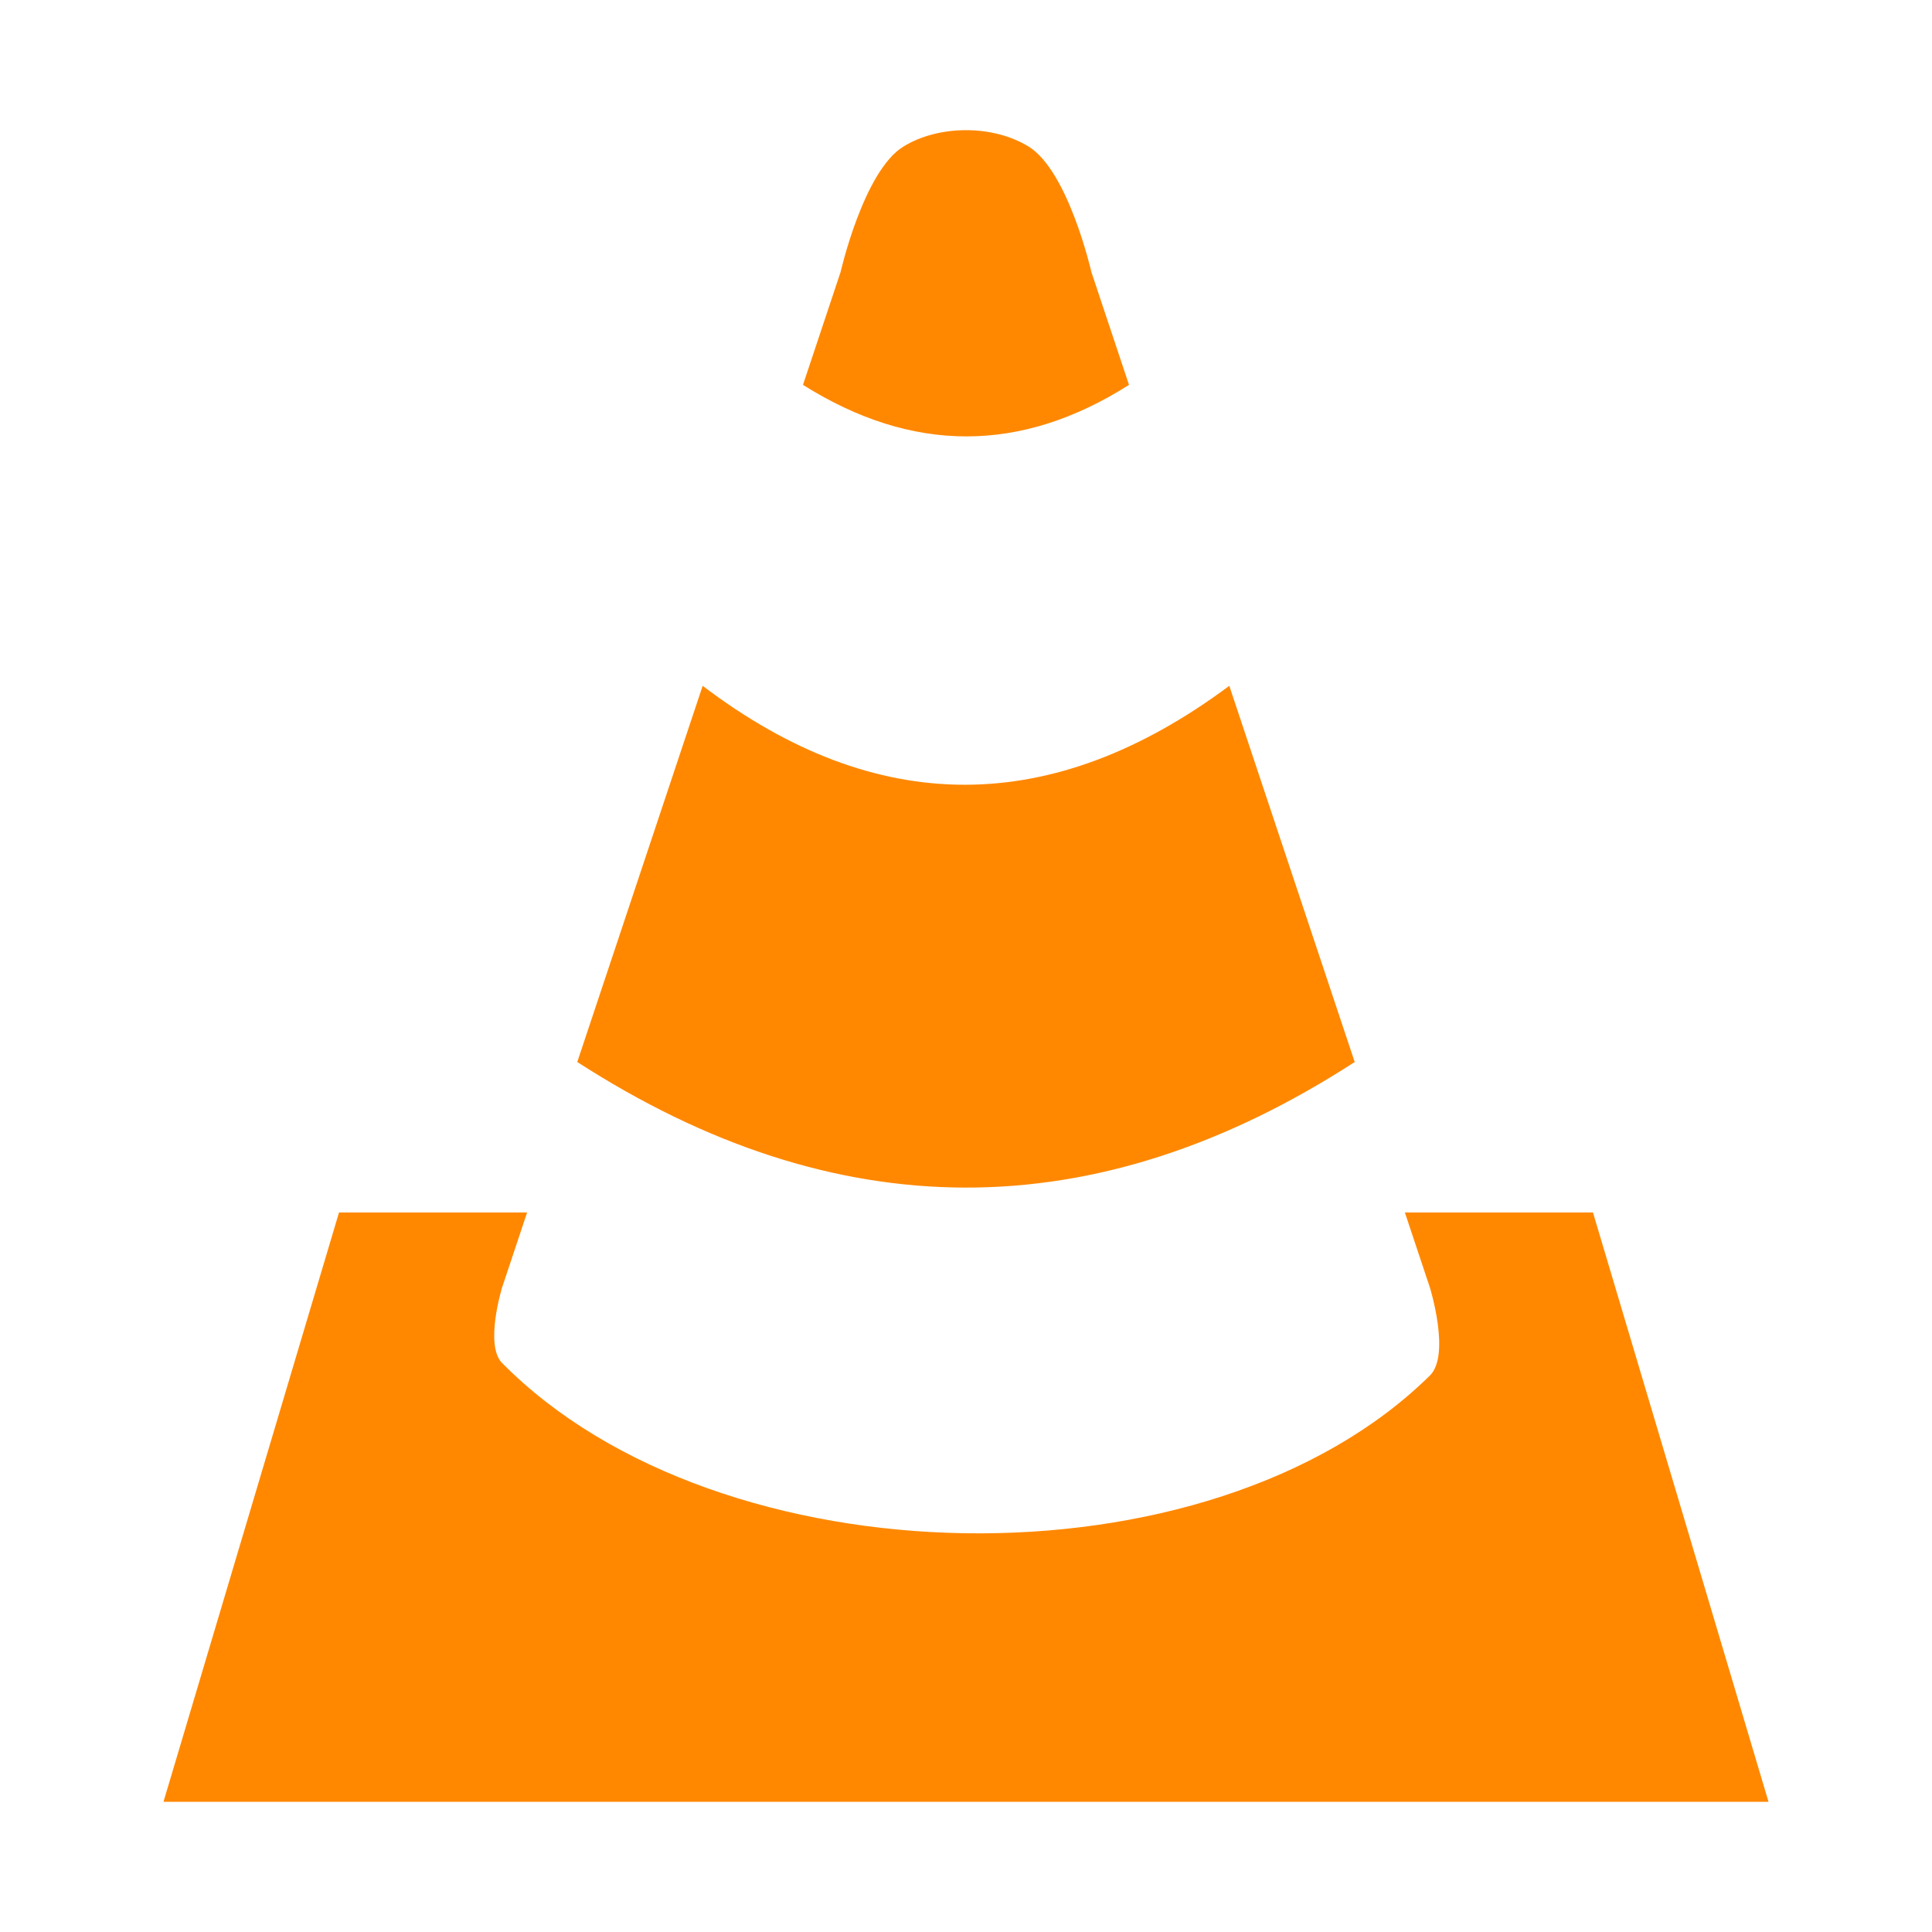
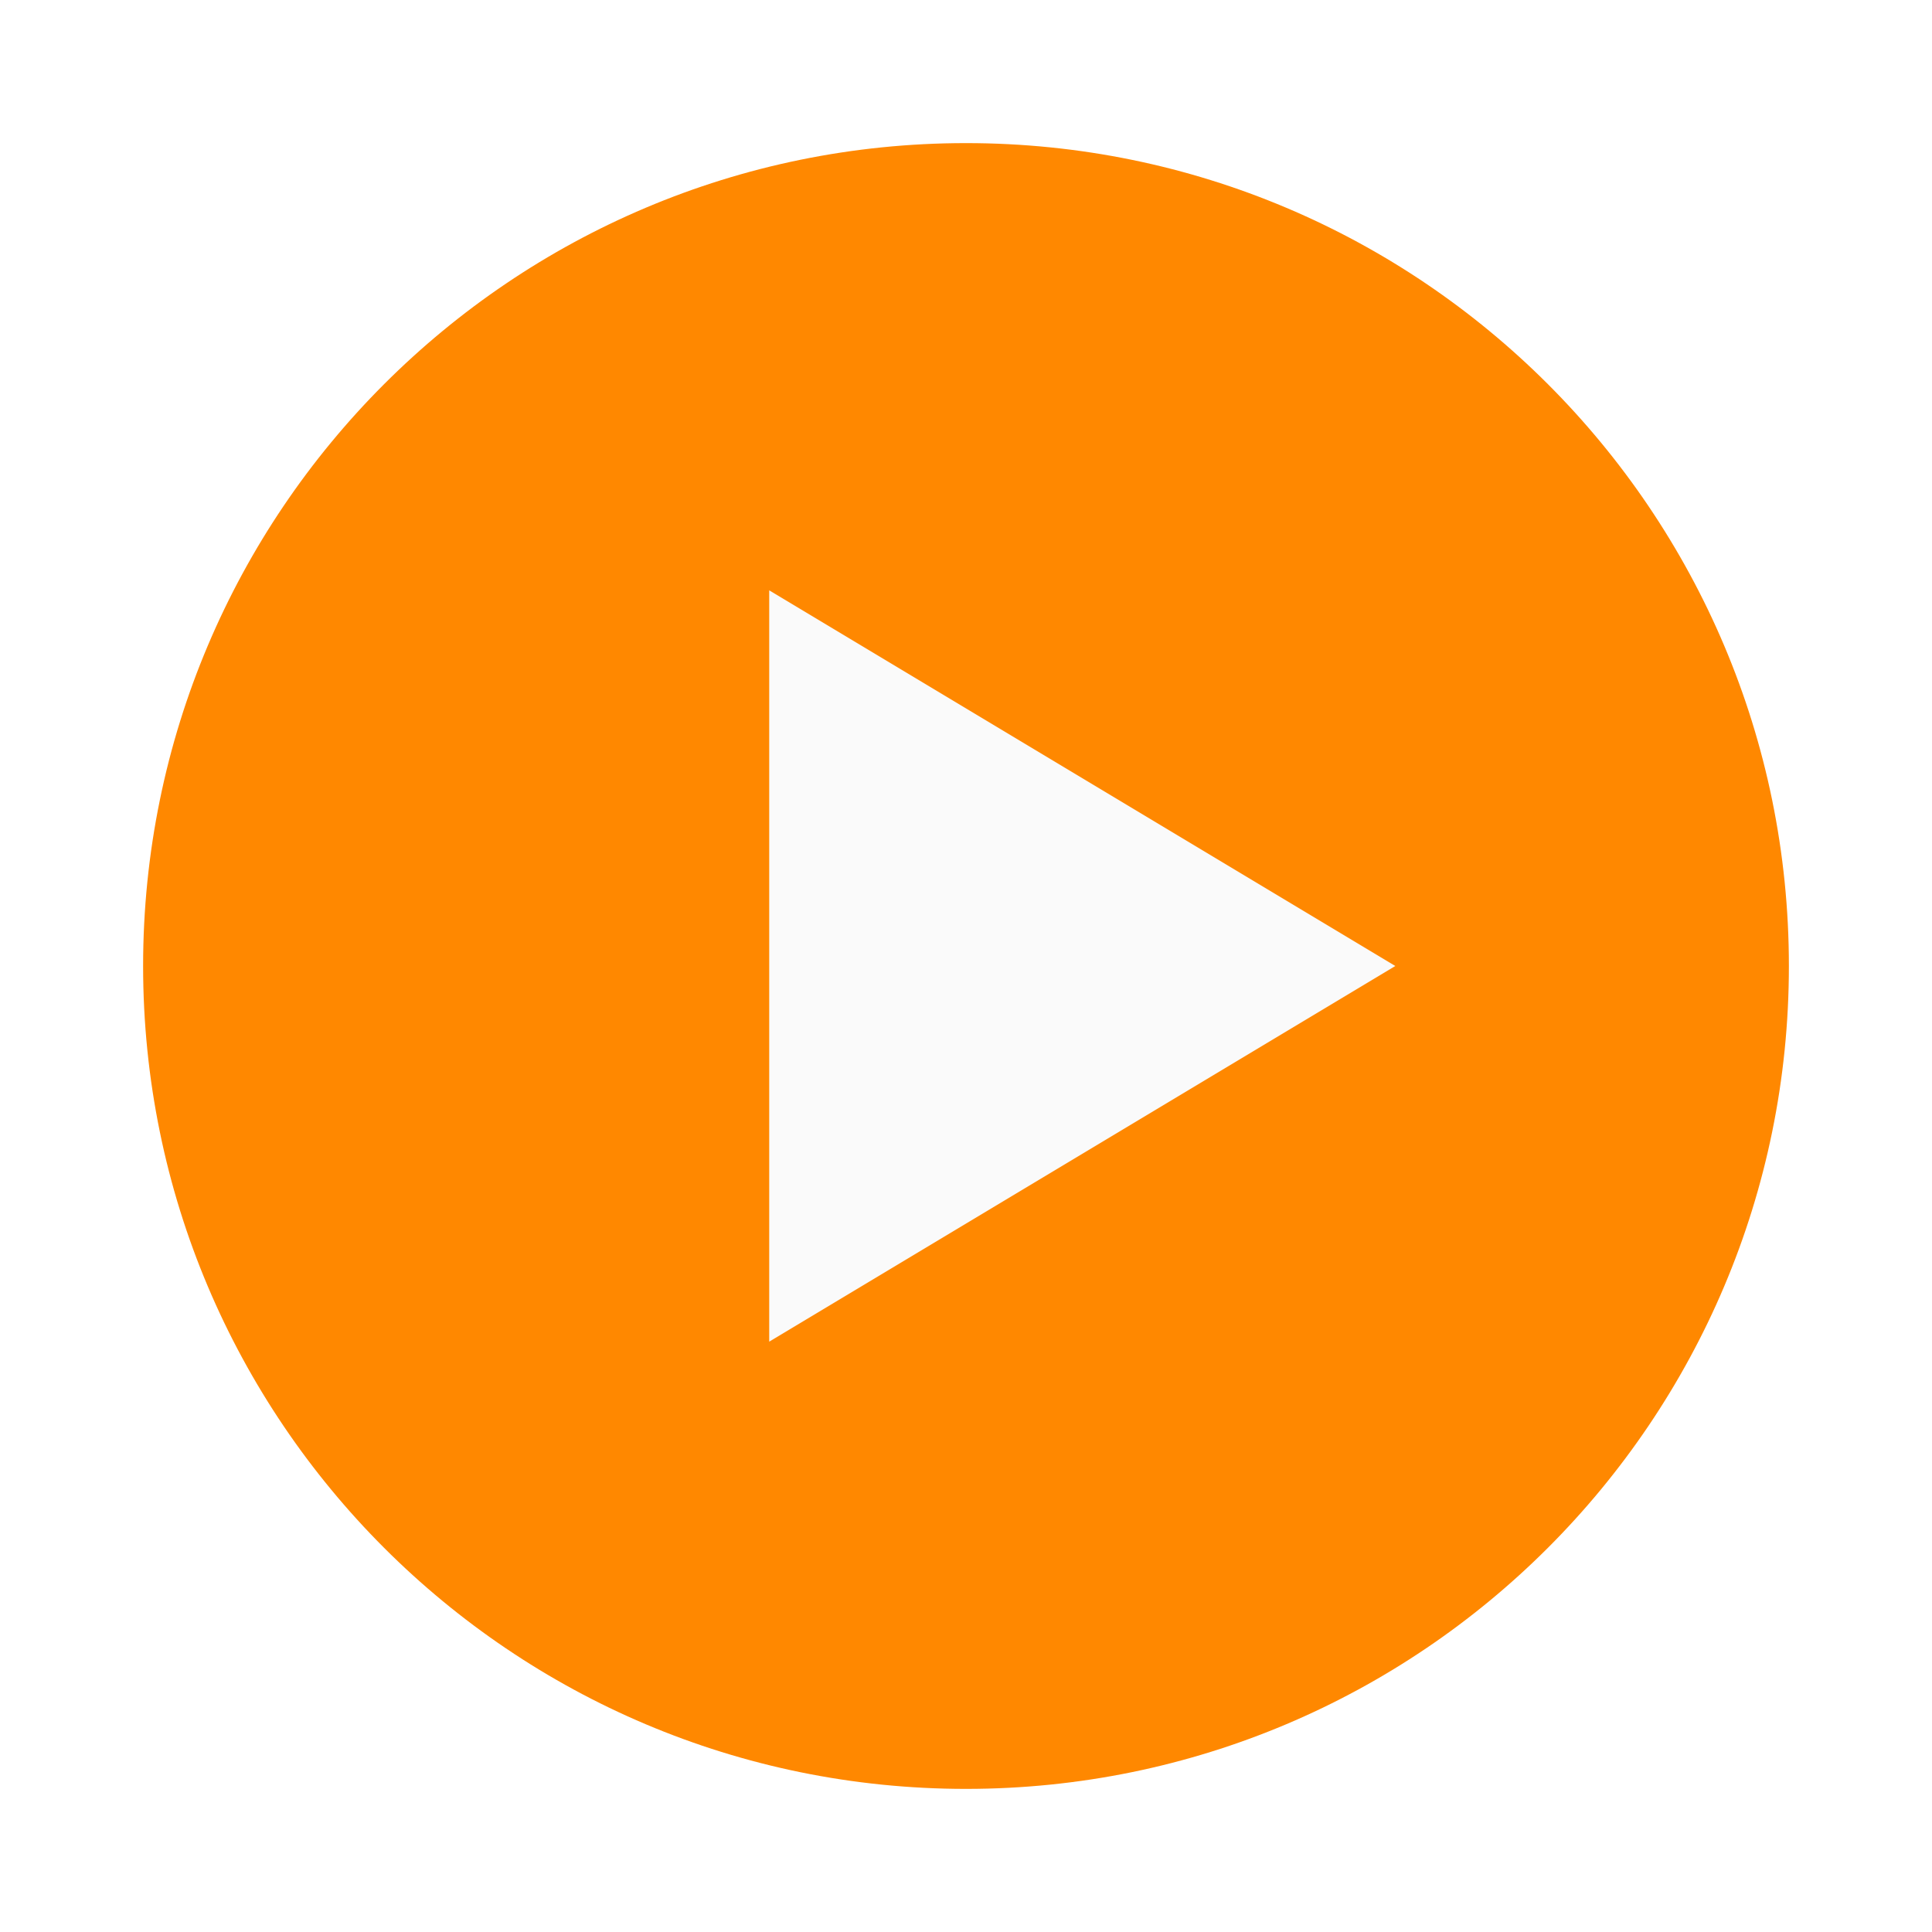
- <svg xmlns="http://www.w3.org/2000/svg" width="130" height="130" id="svg4682" version="1.1">
-   <defs id="defs4684" />
-   <g id="layer1" transform="translate(0,-922.3622)">
-     <path style="fill:#ff8800;fill-opacity:1;stroke:none" d="m 65,931.121 c -1.511,0 -3.023,0.368 -4.219,1.107 -2.675,1.653 -4.219,8.437 -4.219,8.437 l -2.531,7.594 c 7.312,4.599 14.625,4.647 21.937,0 l -2.531,-7.594 c 0,0 -1.544,-6.784 -4.219,-8.437 -1.196,-0.739 -2.707,-1.107 -4.219,-1.107 z m -17.719,37.389 -8.438,25.312 c 17.304,11.159 34.739,11.376 52.312,0 l -8.438,-25.312 c -11.912,8.861 -23.725,8.889 -35.437,0 z M 22.812,1003.947 11,1043.603 l 108,0 -11.813,-39.656 -12.656,0 1.687,5.062 c 0,0 1.402,4.524 0,5.906 -14.817,14.618 -47.819,13.973 -62.437,-0.844 -1.185,-1.201 0,-5.062 0,-5.062 l 1.687,-5.062 -12.656,0 z" id="path5296" />
-   </g>
+ <svg xmlns="http://www.w3.org/2000/svg" width="108px" height="108px" viewBox="0 0 108 108">
+   <circle cx="54" cy="54" r="46" fill="#ff8800" />
+   <path d="M 43 33 L 43 75 L 78 54 Z" fill="#fafafa" />
</svg>
